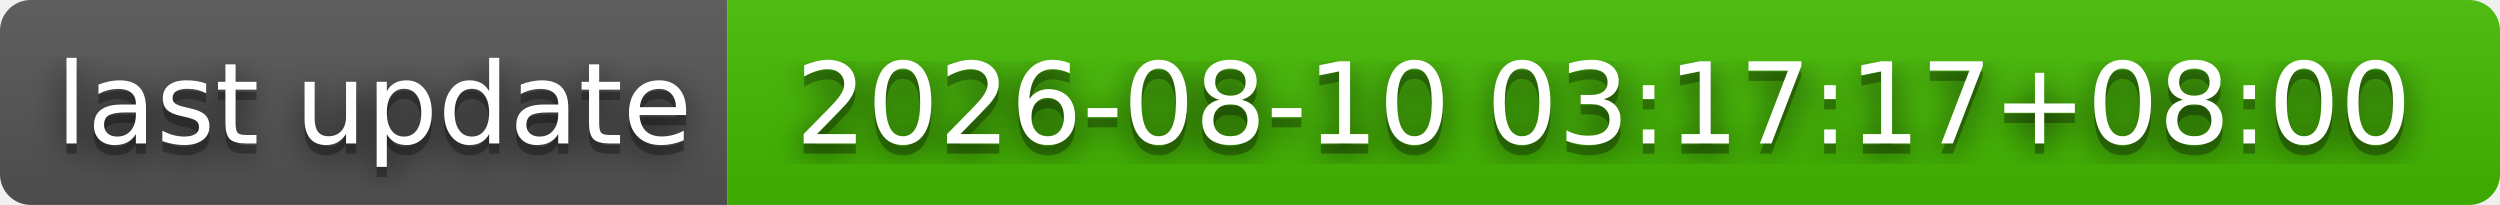
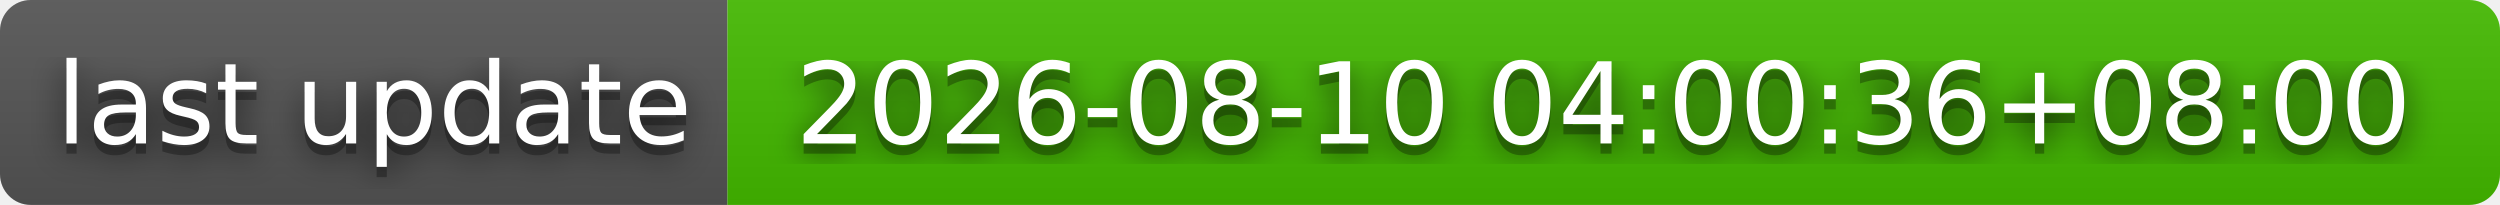
- <svg xmlns="http://www.w3.org/2000/svg" width="244" height="20" role="img" aria-label="last update: 2026-08-10 03:17:17+08:00">
+ <svg xmlns="http://www.w3.org/2000/svg" width="244" height="20" role="img" aria-label="last update: 2026-08-10 04:00:36+08:00">
  <filter id="blur">
    <feGaussianBlur stdDeviation="16" />
  </filter>
  <linearGradient id="s" x2="0" y2="100%">
    <stop offset="0" stop-color="#bbb" stop-opacity=".1" />
    <stop offset="1" stop-opacity=".1" />
  </linearGradient>
  <clipPath id="r">
    <rect width="244" height="20" rx="3" />
  </clipPath>
  <g clip-path="url(#r)">
    <rect width="71" height="20" fill="#555" />
    <rect x="71" width="173" height="20" fill="#4b0" />
    <rect width="244" height="20" fill="url(#s)" />
  </g>
  <g fill="#fff" text-anchor="middle" font-family="Verdana,Geneva,DejaVu Sans,sans-serif" text-rendering="geometricPrecision" font-size="110">
    <g transform="scale(.1)">
      <g aria-hidden="true" fill="#010101">
        <text x="365" y="150" fill-opacity=".8" filter="url(#blur)" textLength="610">last update</text>
        <text x="365" y="150" fill-opacity=".3" textLength="610">last update</text>
      </g>
      <text x="365" y="140" textLength="610">last update</text>
    </g>
    <g transform="scale(.1)">
      <g aria-hidden="true" fill="#010101">
-         <text x="1565" y="150" fill-opacity=".8" filter="url(#blur)" textLength="1630">2026-08-10 03:17:17+08:00</text>
-         <text x="1565" y="150" fill-opacity=".3" textLength="1630">2026-08-10 03:17:17+08:00</text>
+         <text x="1565" y="150" fill-opacity=".8" filter="url(#blur)" textLength="1630">2026-08-10 04:00:36+08:00</text>
+         <text x="1565" y="150" fill-opacity=".3" textLength="1630">2026-08-10 04:00:36+08:00</text>
      </g>
-       <text x="1565" y="140" textLength="1630">2026-08-10 03:17:17+08:00</text>
+       <text x="1565" y="140" textLength="1630">2026-08-10 04:00:36+08:00</text>
    </g>
  </g>
</svg>
